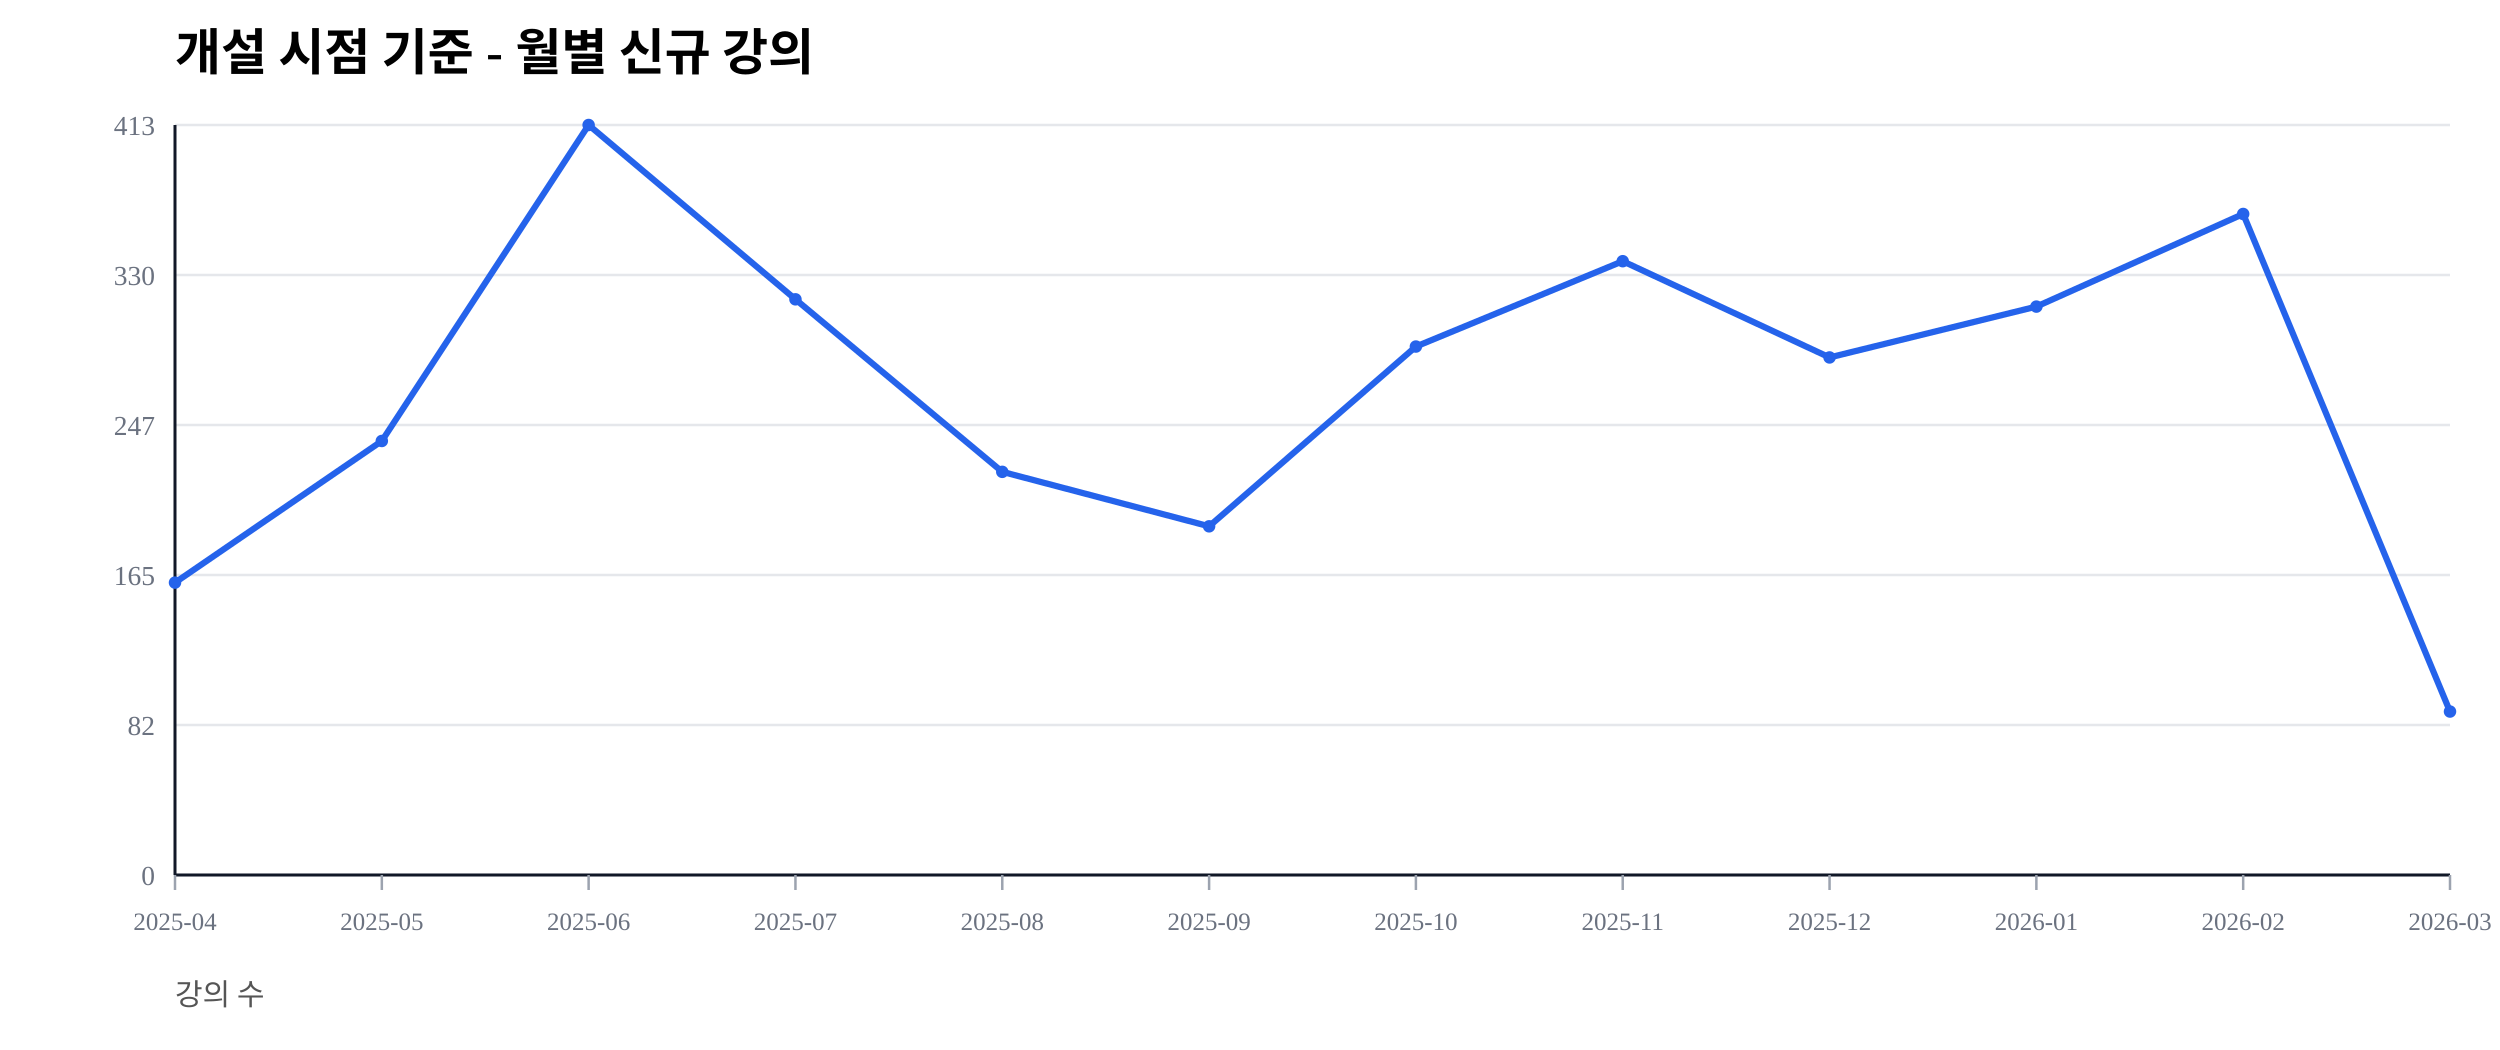
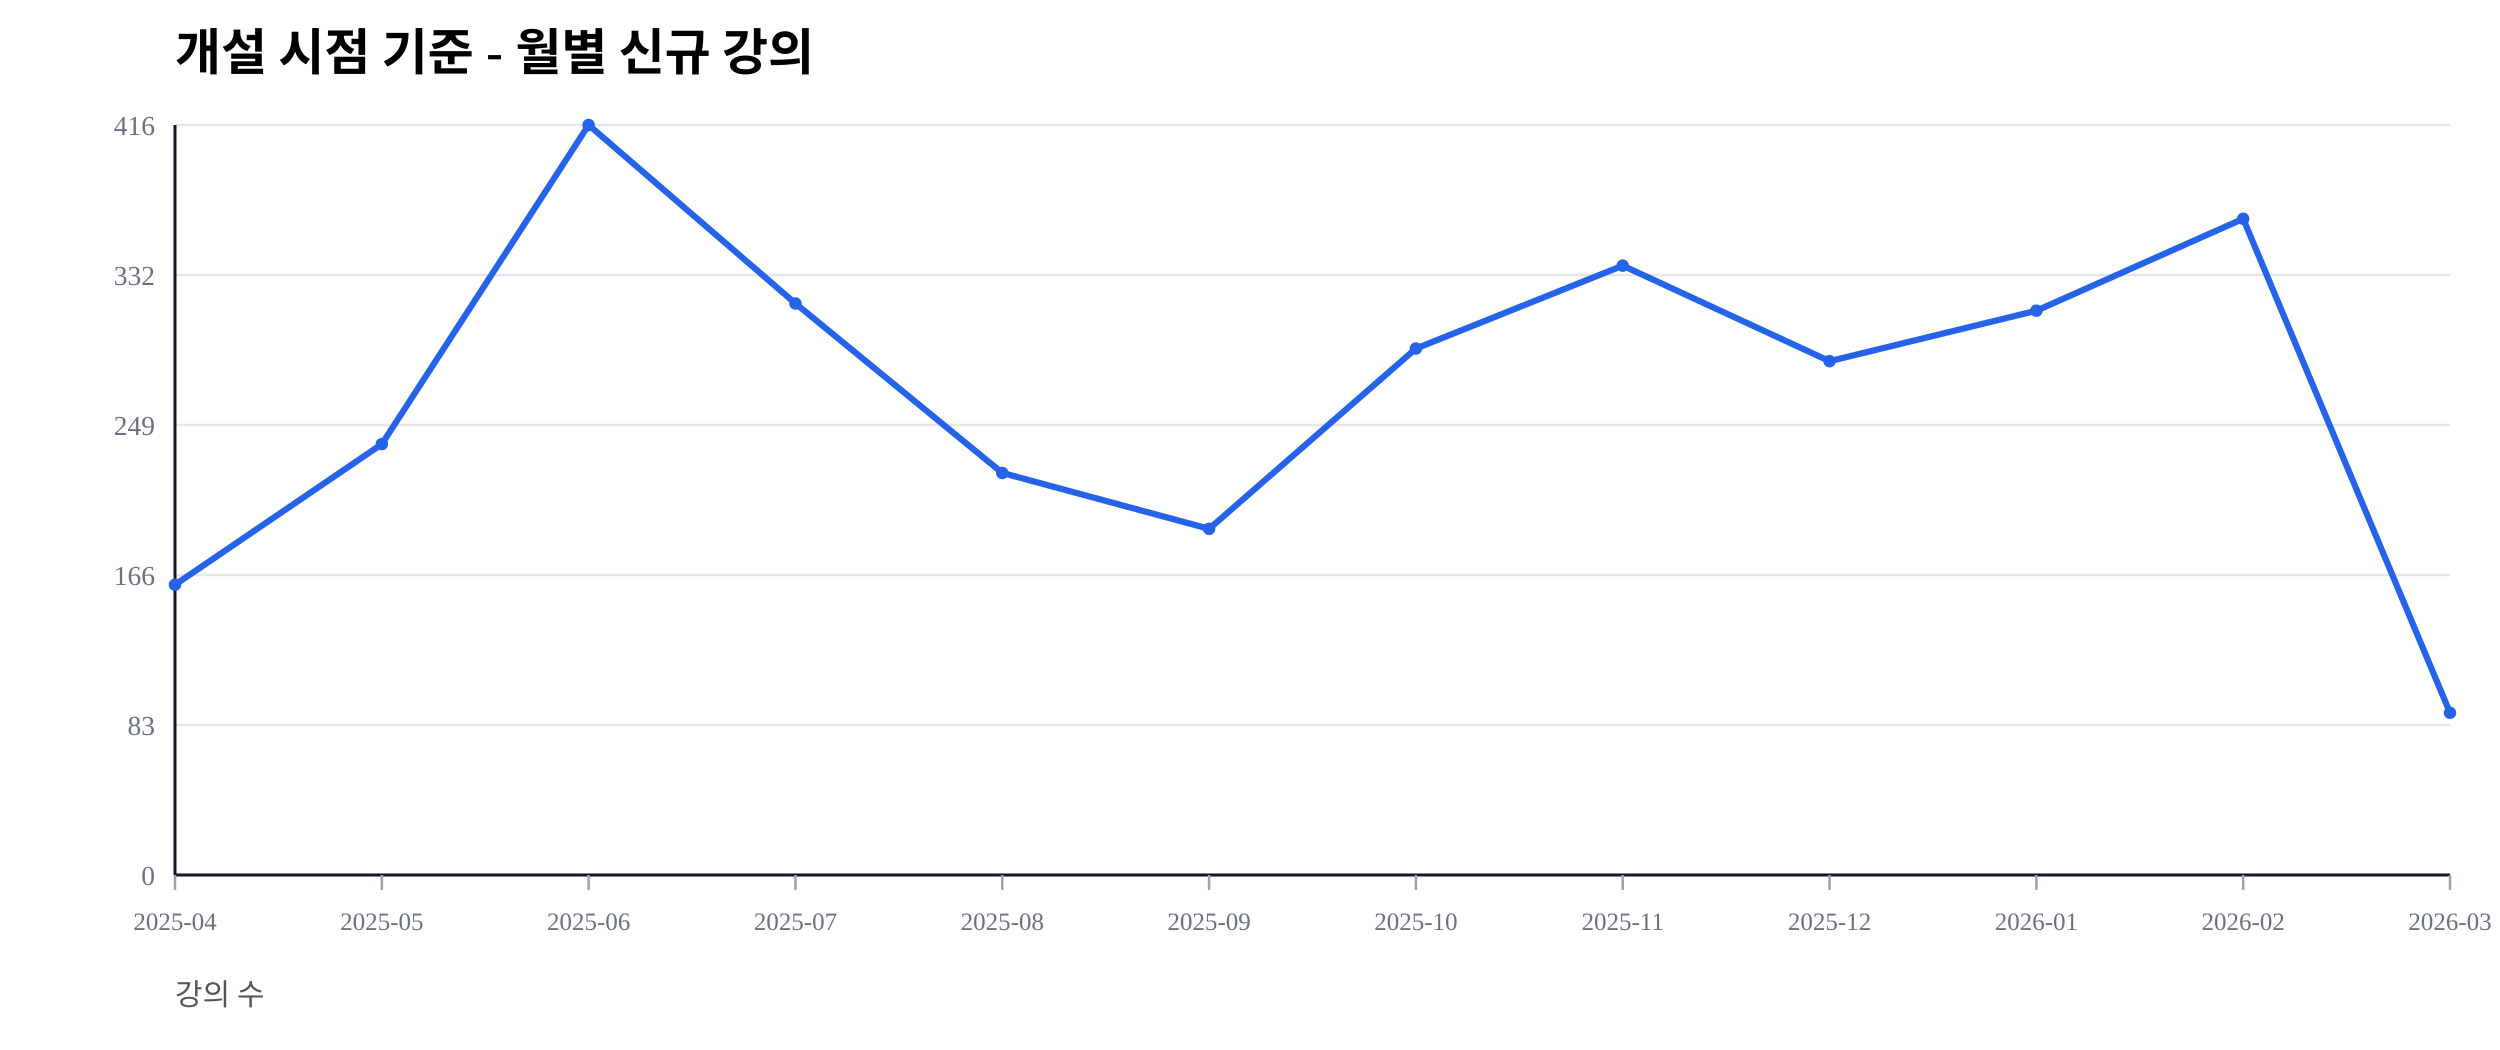
<svg xmlns="http://www.w3.org/2000/svg" width="1000" height="420" viewBox="0 0 1000 420">
  <rect width="100%" height="100%" fill="#ffffff" />
  <text x="70" y="28" font-size="20" font-weight="600">개설 시점 기준 - 월별 신규 강의</text>
  <text x="70" y="402" font-size="12" fill="#555">강의 수</text>
  <line x1="70" y1="350.00" x2="980" y2="350.00" stroke="#e5e7eb" stroke-width="1" />
  <text x="62" y="354.00" font-size="11" fill="#6b7280" text-anchor="end">0</text>
  <line x1="70" y1="290.00" x2="980" y2="290.00" stroke="#e5e7eb" stroke-width="1" />
-   <text x="62" y="294.00" font-size="11" fill="#6b7280" text-anchor="end">82</text>
+   <text x="62" y="294.00" font-size="11" fill="#6b7280" text-anchor="end">83</text>
  <line x1="70" y1="230.00" x2="980" y2="230.00" stroke="#e5e7eb" stroke-width="1" />
-   <text x="62" y="234.00" font-size="11" fill="#6b7280" text-anchor="end">165</text>
+   <text x="62" y="234.00" font-size="11" fill="#6b7280" text-anchor="end">166</text>
  <line x1="70" y1="170.00" x2="980" y2="170.00" stroke="#e5e7eb" stroke-width="1" />
-   <text x="62" y="174.00" font-size="11" fill="#6b7280" text-anchor="end">247</text>
+   <text x="62" y="174.00" font-size="11" fill="#6b7280" text-anchor="end">249</text>
  <line x1="70" y1="110.00" x2="980" y2="110.00" stroke="#e5e7eb" stroke-width="1" />
-   <text x="62" y="114.00" font-size="11" fill="#6b7280" text-anchor="end">330</text>
+   <text x="62" y="114.00" font-size="11" fill="#6b7280" text-anchor="end">332</text>
  <line x1="70" y1="50.00" x2="980" y2="50.00" stroke="#e5e7eb" stroke-width="1" />
-   <text x="62" y="54.00" font-size="11" fill="#6b7280" text-anchor="end">413</text>
+   <text x="62" y="54.00" font-size="11" fill="#6b7280" text-anchor="end">416</text>
  <line x1="70" y1="350" x2="980" y2="350" stroke="#111827" stroke-width="1.2" />
  <line x1="70" y1="50" x2="70" y2="350" stroke="#111827" stroke-width="1.2" />
  <line x1="70.00" y1="350" x2="70.00" y2="356" stroke="#9ca3af" stroke-width="1" />
  <text x="70.00" y="372" font-size="10" fill="#6b7280" text-anchor="middle">2025-04</text>
  <line x1="152.73" y1="350" x2="152.73" y2="356" stroke="#9ca3af" stroke-width="1" />
  <text x="152.73" y="372" font-size="10" fill="#6b7280" text-anchor="middle">2025-05</text>
  <line x1="235.45" y1="350" x2="235.45" y2="356" stroke="#9ca3af" stroke-width="1" />
  <text x="235.45" y="372" font-size="10" fill="#6b7280" text-anchor="middle">2025-06</text>
  <line x1="318.18" y1="350" x2="318.18" y2="356" stroke="#9ca3af" stroke-width="1" />
  <text x="318.18" y="372" font-size="10" fill="#6b7280" text-anchor="middle">2025-07</text>
  <line x1="400.91" y1="350" x2="400.91" y2="356" stroke="#9ca3af" stroke-width="1" />
  <text x="400.91" y="372" font-size="10" fill="#6b7280" text-anchor="middle">2025-08</text>
  <line x1="483.64" y1="350" x2="483.64" y2="356" stroke="#9ca3af" stroke-width="1" />
  <text x="483.64" y="372" font-size="10" fill="#6b7280" text-anchor="middle">2025-09</text>
  <line x1="566.36" y1="350" x2="566.36" y2="356" stroke="#9ca3af" stroke-width="1" />
  <text x="566.36" y="372" font-size="10" fill="#6b7280" text-anchor="middle">2025-10</text>
  <line x1="649.09" y1="350" x2="649.09" y2="356" stroke="#9ca3af" stroke-width="1" />
  <text x="649.09" y="372" font-size="10" fill="#6b7280" text-anchor="middle">2025-11</text>
  <line x1="731.82" y1="350" x2="731.82" y2="356" stroke="#9ca3af" stroke-width="1" />
  <text x="731.82" y="372" font-size="10" fill="#6b7280" text-anchor="middle">2025-12</text>
  <line x1="814.55" y1="350" x2="814.55" y2="356" stroke="#9ca3af" stroke-width="1" />
  <text x="814.55" y="372" font-size="10" fill="#6b7280" text-anchor="middle">2026-01</text>
  <line x1="897.27" y1="350" x2="897.27" y2="356" stroke="#9ca3af" stroke-width="1" />
  <text x="897.27" y="372" font-size="10" fill="#6b7280" text-anchor="middle">2026-02</text>
  <line x1="980.00" y1="350" x2="980.00" y2="356" stroke="#9ca3af" stroke-width="1" />
  <text x="980.00" y="372" font-size="10" fill="#6b7280" text-anchor="middle">2026-03</text>
-   <polyline fill="none" stroke="#2563eb" stroke-width="2.5" points="70.00,233.05 152.73,176.39 235.45,50.00 318.18,119.73 400.91,188.74 483.64,210.53 566.36,138.62 649.09,104.48 731.82,142.98 814.55,122.64 897.27,85.59 980.00,284.62" />
-   <circle cx="70.00" cy="233.05" r="2.5" fill="#2563eb" />
-   <circle cx="152.73" cy="176.39" r="2.5" fill="#2563eb" />
+   <polyline fill="none" stroke="#2563eb" stroke-width="2.5" points="70.00,233.89 152.73,177.64 235.45,50.00 318.18,121.39 400.91,189.18 483.64,211.54 566.36,139.42 649.09,106.25 731.82,144.47 814.55,124.28 897.27,87.50 980.00,285.10" />
+   <circle cx="70.00" cy="233.89" r="2.5" fill="#2563eb" />
+   <circle cx="152.73" cy="177.64" r="2.5" fill="#2563eb" />
  <circle cx="235.45" cy="50.00" r="2.5" fill="#2563eb" />
-   <circle cx="318.18" cy="119.73" r="2.5" fill="#2563eb" />
-   <circle cx="400.91" cy="188.74" r="2.5" fill="#2563eb" />
-   <circle cx="483.64" cy="210.53" r="2.5" fill="#2563eb" />
-   <circle cx="566.36" cy="138.62" r="2.5" fill="#2563eb" />
-   <circle cx="649.09" cy="104.48" r="2.5" fill="#2563eb" />
-   <circle cx="731.82" cy="142.98" r="2.5" fill="#2563eb" />
-   <circle cx="814.55" cy="122.64" r="2.5" fill="#2563eb" />
-   <circle cx="897.27" cy="85.59" r="2.5" fill="#2563eb" />
-   <circle cx="980.00" cy="284.62" r="2.5" fill="#2563eb" />
+   <circle cx="318.18" cy="121.39" r="2.5" fill="#2563eb" />
+   <circle cx="400.91" cy="189.18" r="2.5" fill="#2563eb" />
+   <circle cx="483.64" cy="211.54" r="2.5" fill="#2563eb" />
+   <circle cx="566.36" cy="139.42" r="2.5" fill="#2563eb" />
+   <circle cx="649.09" cy="106.25" r="2.5" fill="#2563eb" />
+   <circle cx="731.82" cy="144.47" r="2.5" fill="#2563eb" />
+   <circle cx="814.55" cy="124.28" r="2.5" fill="#2563eb" />
+   <circle cx="897.27" cy="87.50" r="2.5" fill="#2563eb" />
+   <circle cx="980.00" cy="285.10" r="2.5" fill="#2563eb" />
</svg>
